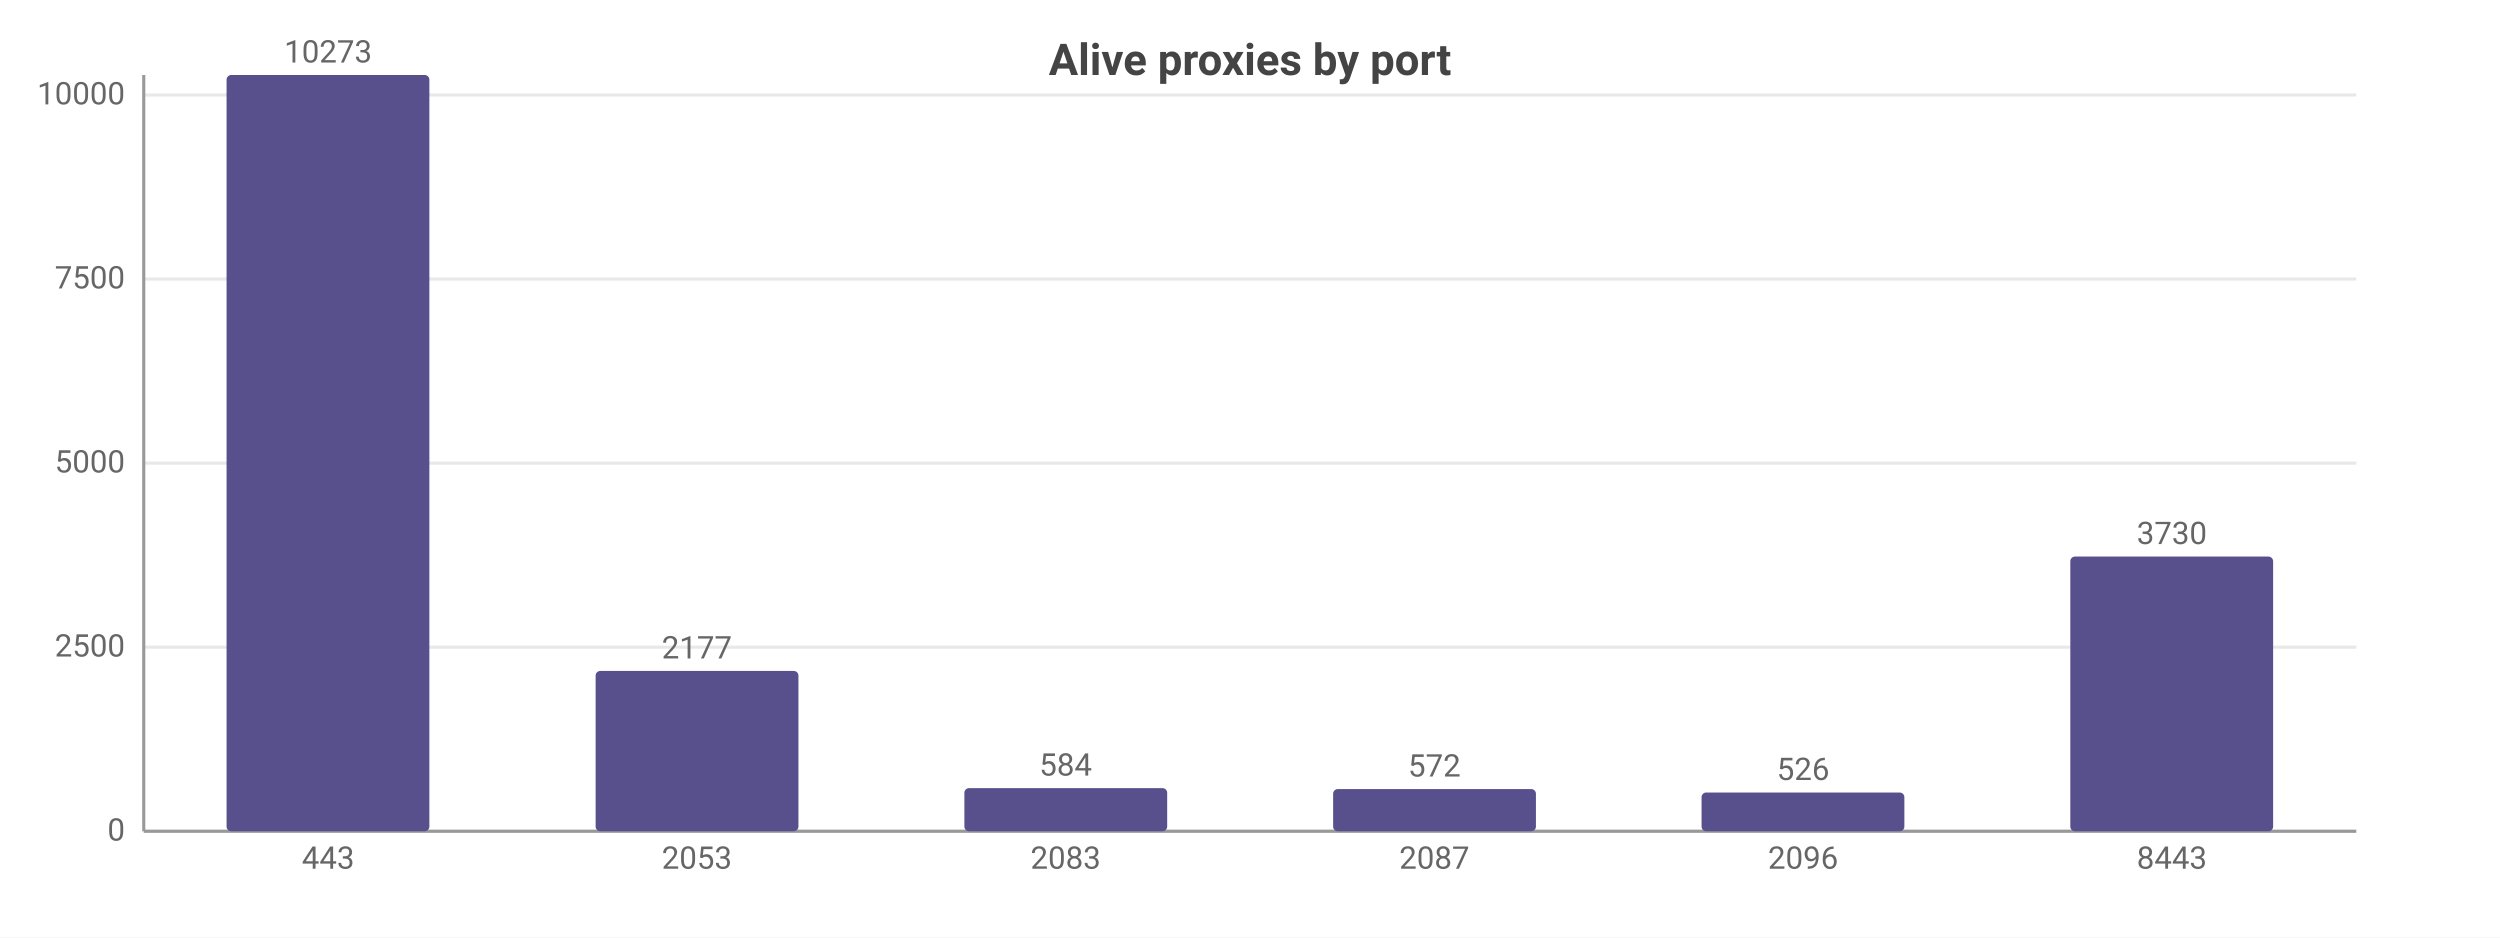
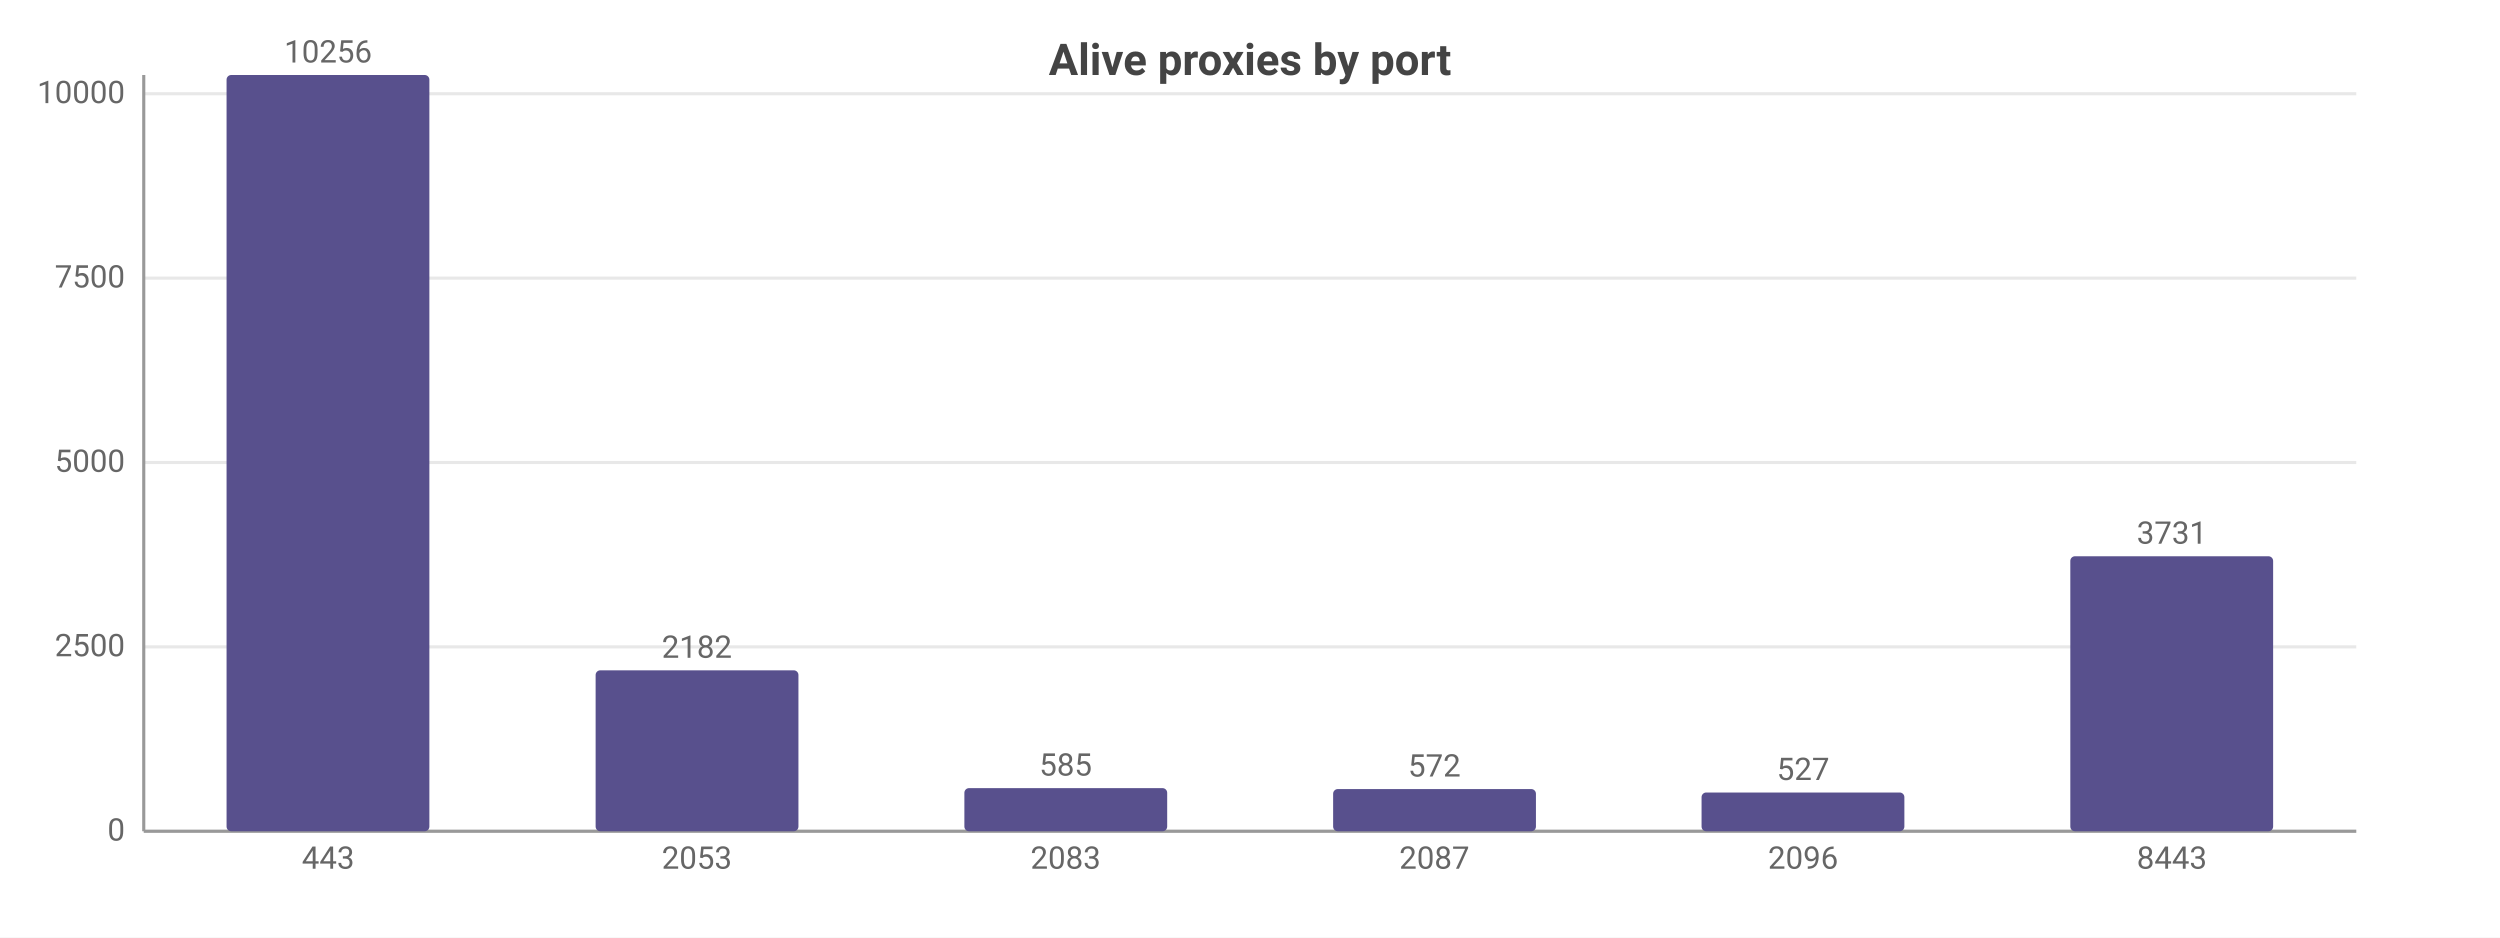
<svg xmlns="http://www.w3.org/2000/svg" width="800" height="300" viewBox="0 0 800 300">
  <rect width="800" height="300" fill="#ffffff" />
  <style>text{font-family:system-ui,-apple-system,'Segoe UI',Roboto,sans-serif}.g{stroke:#e8e8e8;stroke-width:1}.a{stroke:#999;stroke-width:1}.t{font-size:10px;fill:#666}.m{font-size:10px;text-anchor:middle;fill:#666}.e{font-size:10px;text-anchor:end;fill:#666}.l{font-size:11px;fill:#333}.tt{font-size:14px;font-weight:600;text-anchor:middle;fill:#444}.em{font-size:13px;text-anchor:middle;fill:#999}</style>
  <text class="tt" x="400.0" y="24">Alive proxies by port</text>
  <line class="g" x1="46" y1="266" x2="754" y2="266" />
  <text class="e" x="40" y="269">0</text>
-   <line class="g" x1="46" y1="207.1" x2="754" y2="207.1" />
-   <text class="e" x="40" y="210.1">2500</text>
-   <line class="g" x1="46" y1="148.2" x2="754" y2="148.2" />
-   <text class="e" x="40" y="151.2">5000</text>
-   <line class="g" x1="46" y1="89.3" x2="754" y2="89.3" />
-   <text class="e" x="40" y="92.3">7500</text>
-   <line class="g" x1="46" y1="30.4" x2="754" y2="30.4" />
-   <text class="e" x="40" y="33.4">10000</text>
+   <line class="g" x1="46" y1="207.0" x2="754" y2="207.0" />
+   <text class="e" x="40" y="210.0">2500</text>
+   <line class="g" x1="46" y1="148.0" x2="754" y2="148.0" />
+   <text class="e" x="40" y="151.0">5000</text>
+   <line class="g" x1="46" y1="89.0" x2="754" y2="89.0" />
+   <text class="e" x="40" y="92.0">7500</text>
+   <line class="g" x1="46" y1="30.0" x2="754" y2="30.0" />
+   <text class="e" x="40" y="33.0">10000</text>
  <line class="a" x1="46" y1="24" x2="46" y2="266" />
  <line class="a" x1="46" y1="266" x2="754" y2="266" />
  <rect x="72.5" y="24" width="64.9" height="242" fill="#58508d" rx="1.5" />
-   <text class="m" x="105" y="20">10273</text>
+   <text class="m" x="105" y="20">10256</text>
  <text class="m" x="105" y="278">443</text>
-   <rect x="190.6" y="214.7" width="64.9" height="51.3" fill="#58508d" rx="1.5" />
-   <text class="m" x="223" y="210.7">2177</text>
+   <rect x="190.6" y="214.5" width="64.9" height="51.5" fill="#58508d" rx="1.5" />
+   <text class="m" x="223" y="210.5">2182</text>
  <text class="m" x="223" y="278">2053</text>
  <rect x="308.6" y="252.2" width="64.9" height="13.8" fill="#58508d" rx="1.5" />
-   <text class="m" x="341" y="248.2">584</text>
+   <text class="m" x="341" y="248.2">585</text>
  <text class="m" x="341" y="278">2083</text>
  <rect x="426.6" y="252.5" width="64.9" height="13.5" fill="#58508d" rx="1.5" />
  <text class="m" x="459" y="248.5">572</text>
  <text class="m" x="459" y="278">2087</text>
  <rect x="544.5" y="253.6" width="64.9" height="12.4" fill="#58508d" rx="1.5" />
-   <text class="m" x="577" y="249.6">526</text>
+   <text class="m" x="577" y="249.6">527</text>
  <text class="m" x="577" y="278">2096</text>
-   <rect x="662.5" y="178.1" width="64.9" height="87.9" fill="#58508d" rx="1.5" />
-   <text class="m" x="695" y="174.1">3730</text>
+   <rect x="662.5" y="178.0" width="64.9" height="88.0" fill="#58508d" rx="1.5" />
+   <text class="m" x="695" y="174.0">3731</text>
  <text class="m" x="695" y="278">8443</text>
</svg>
